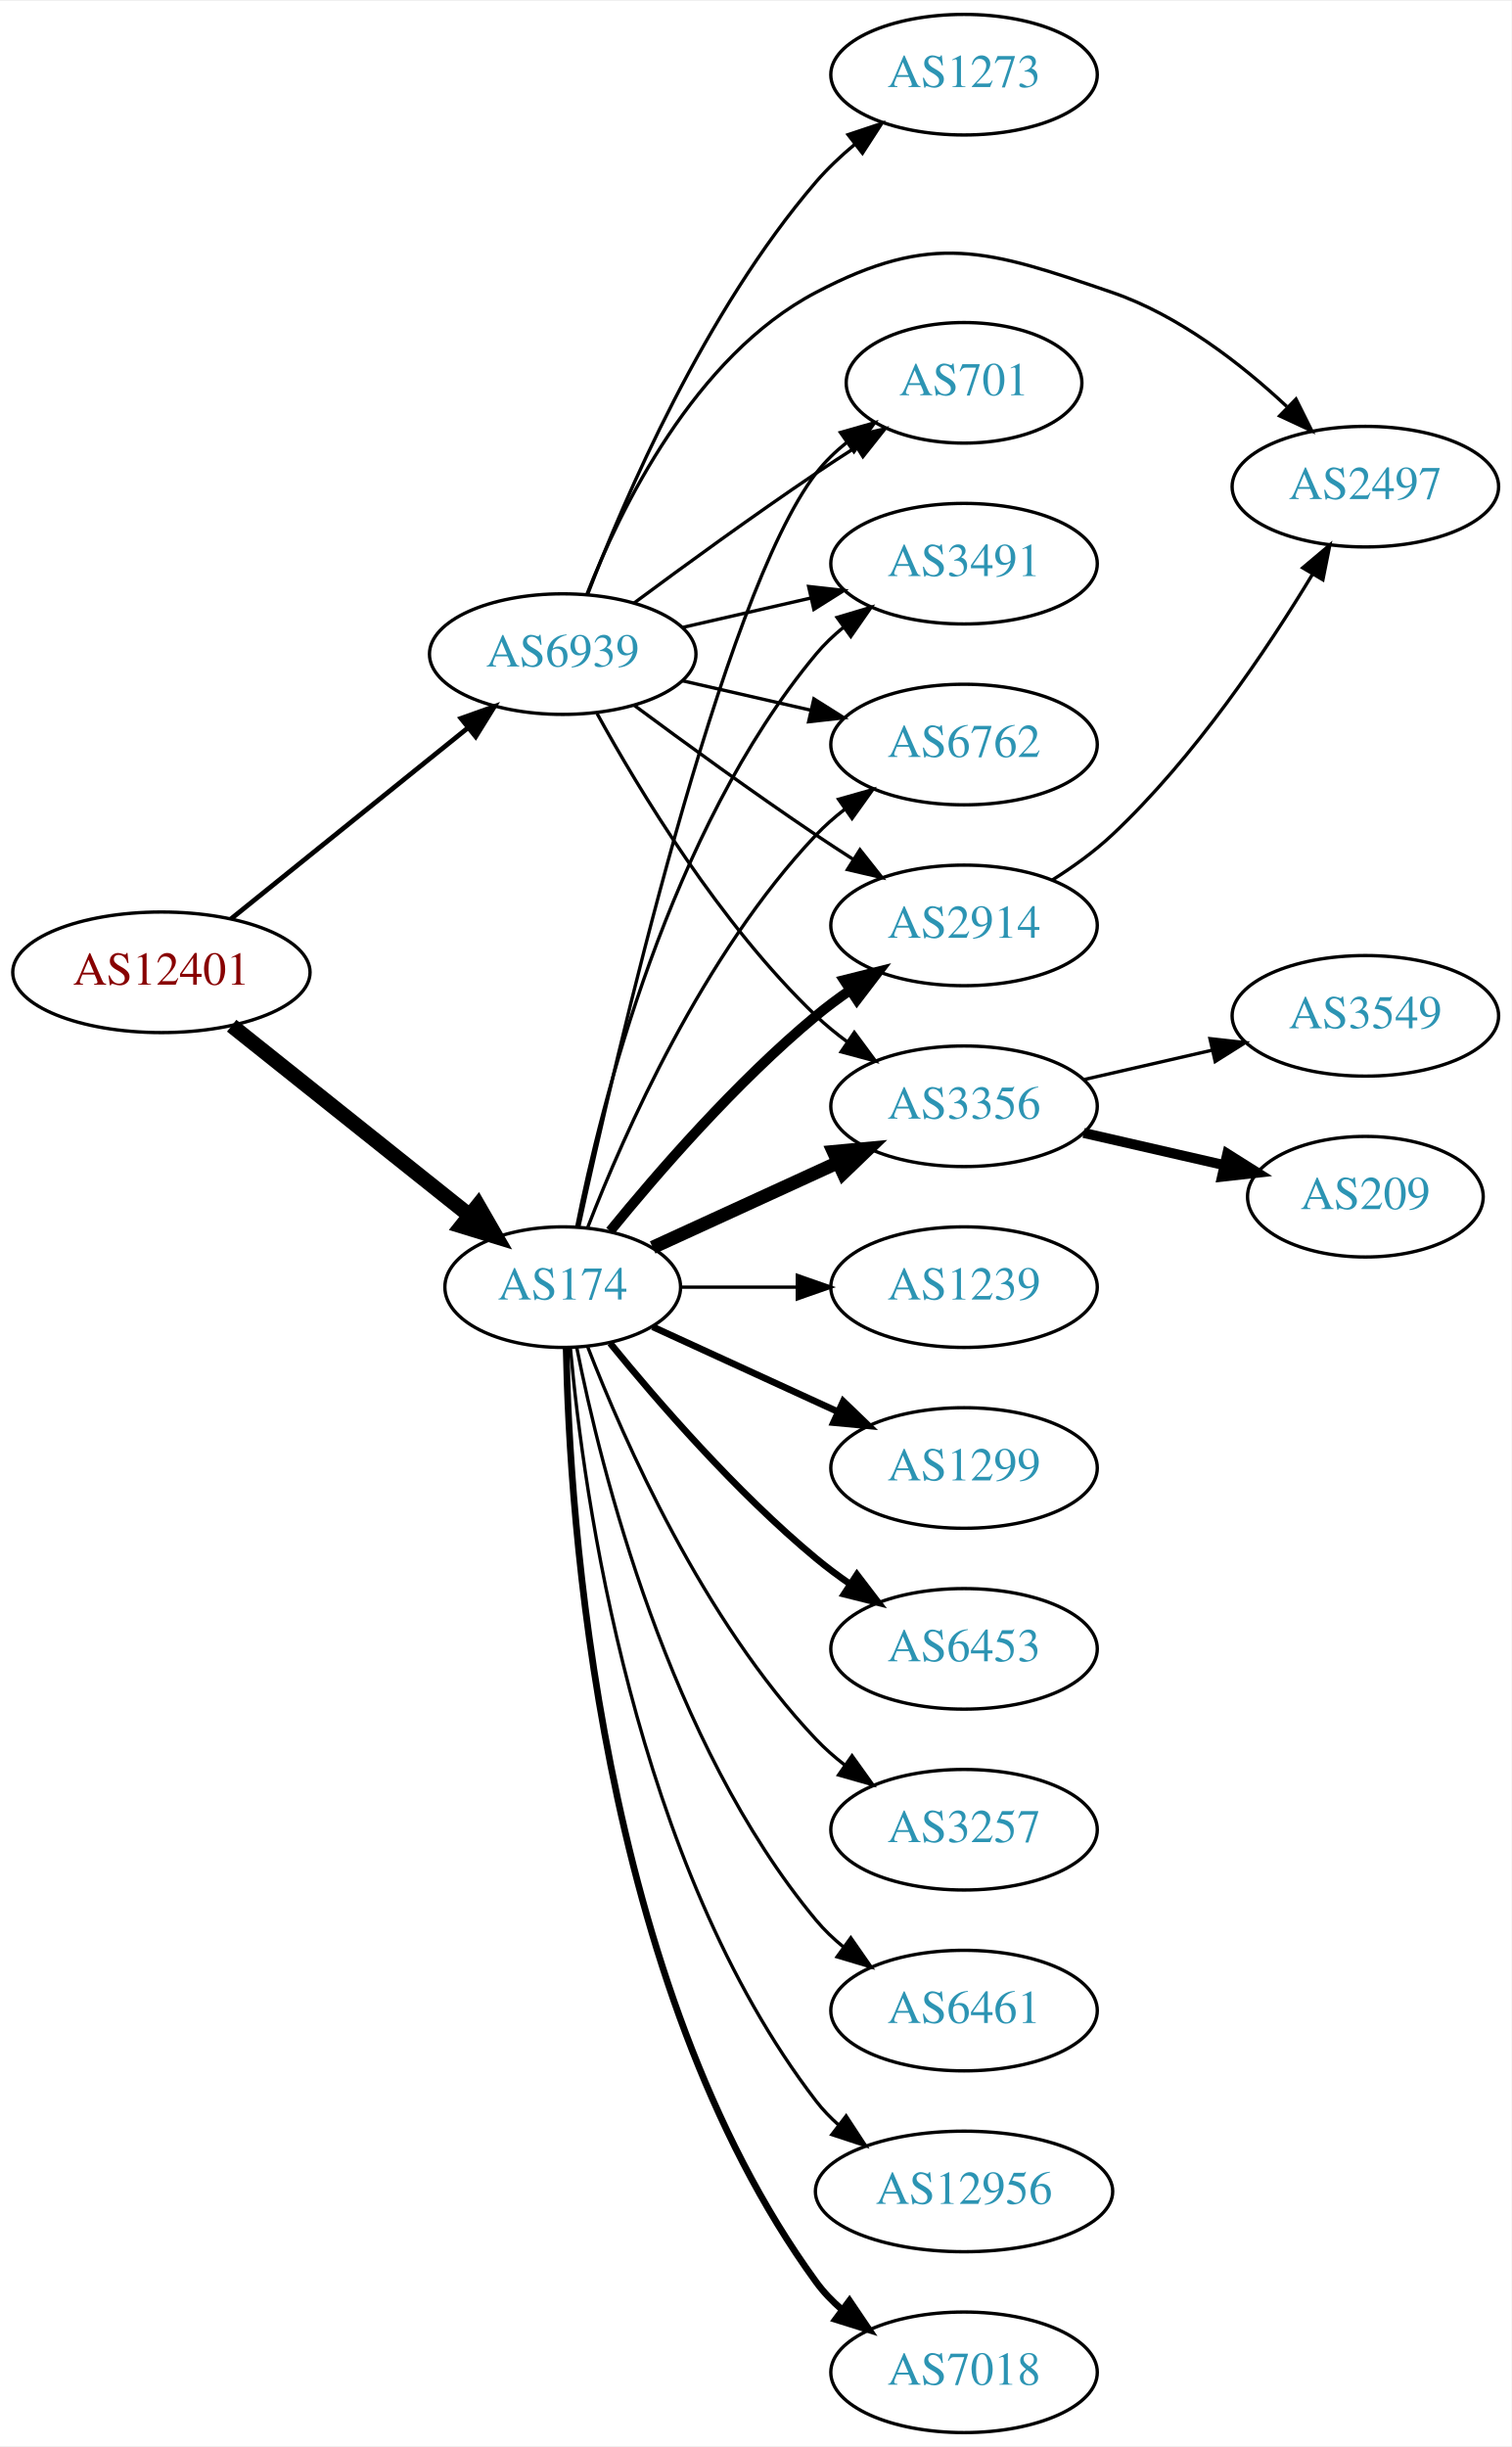
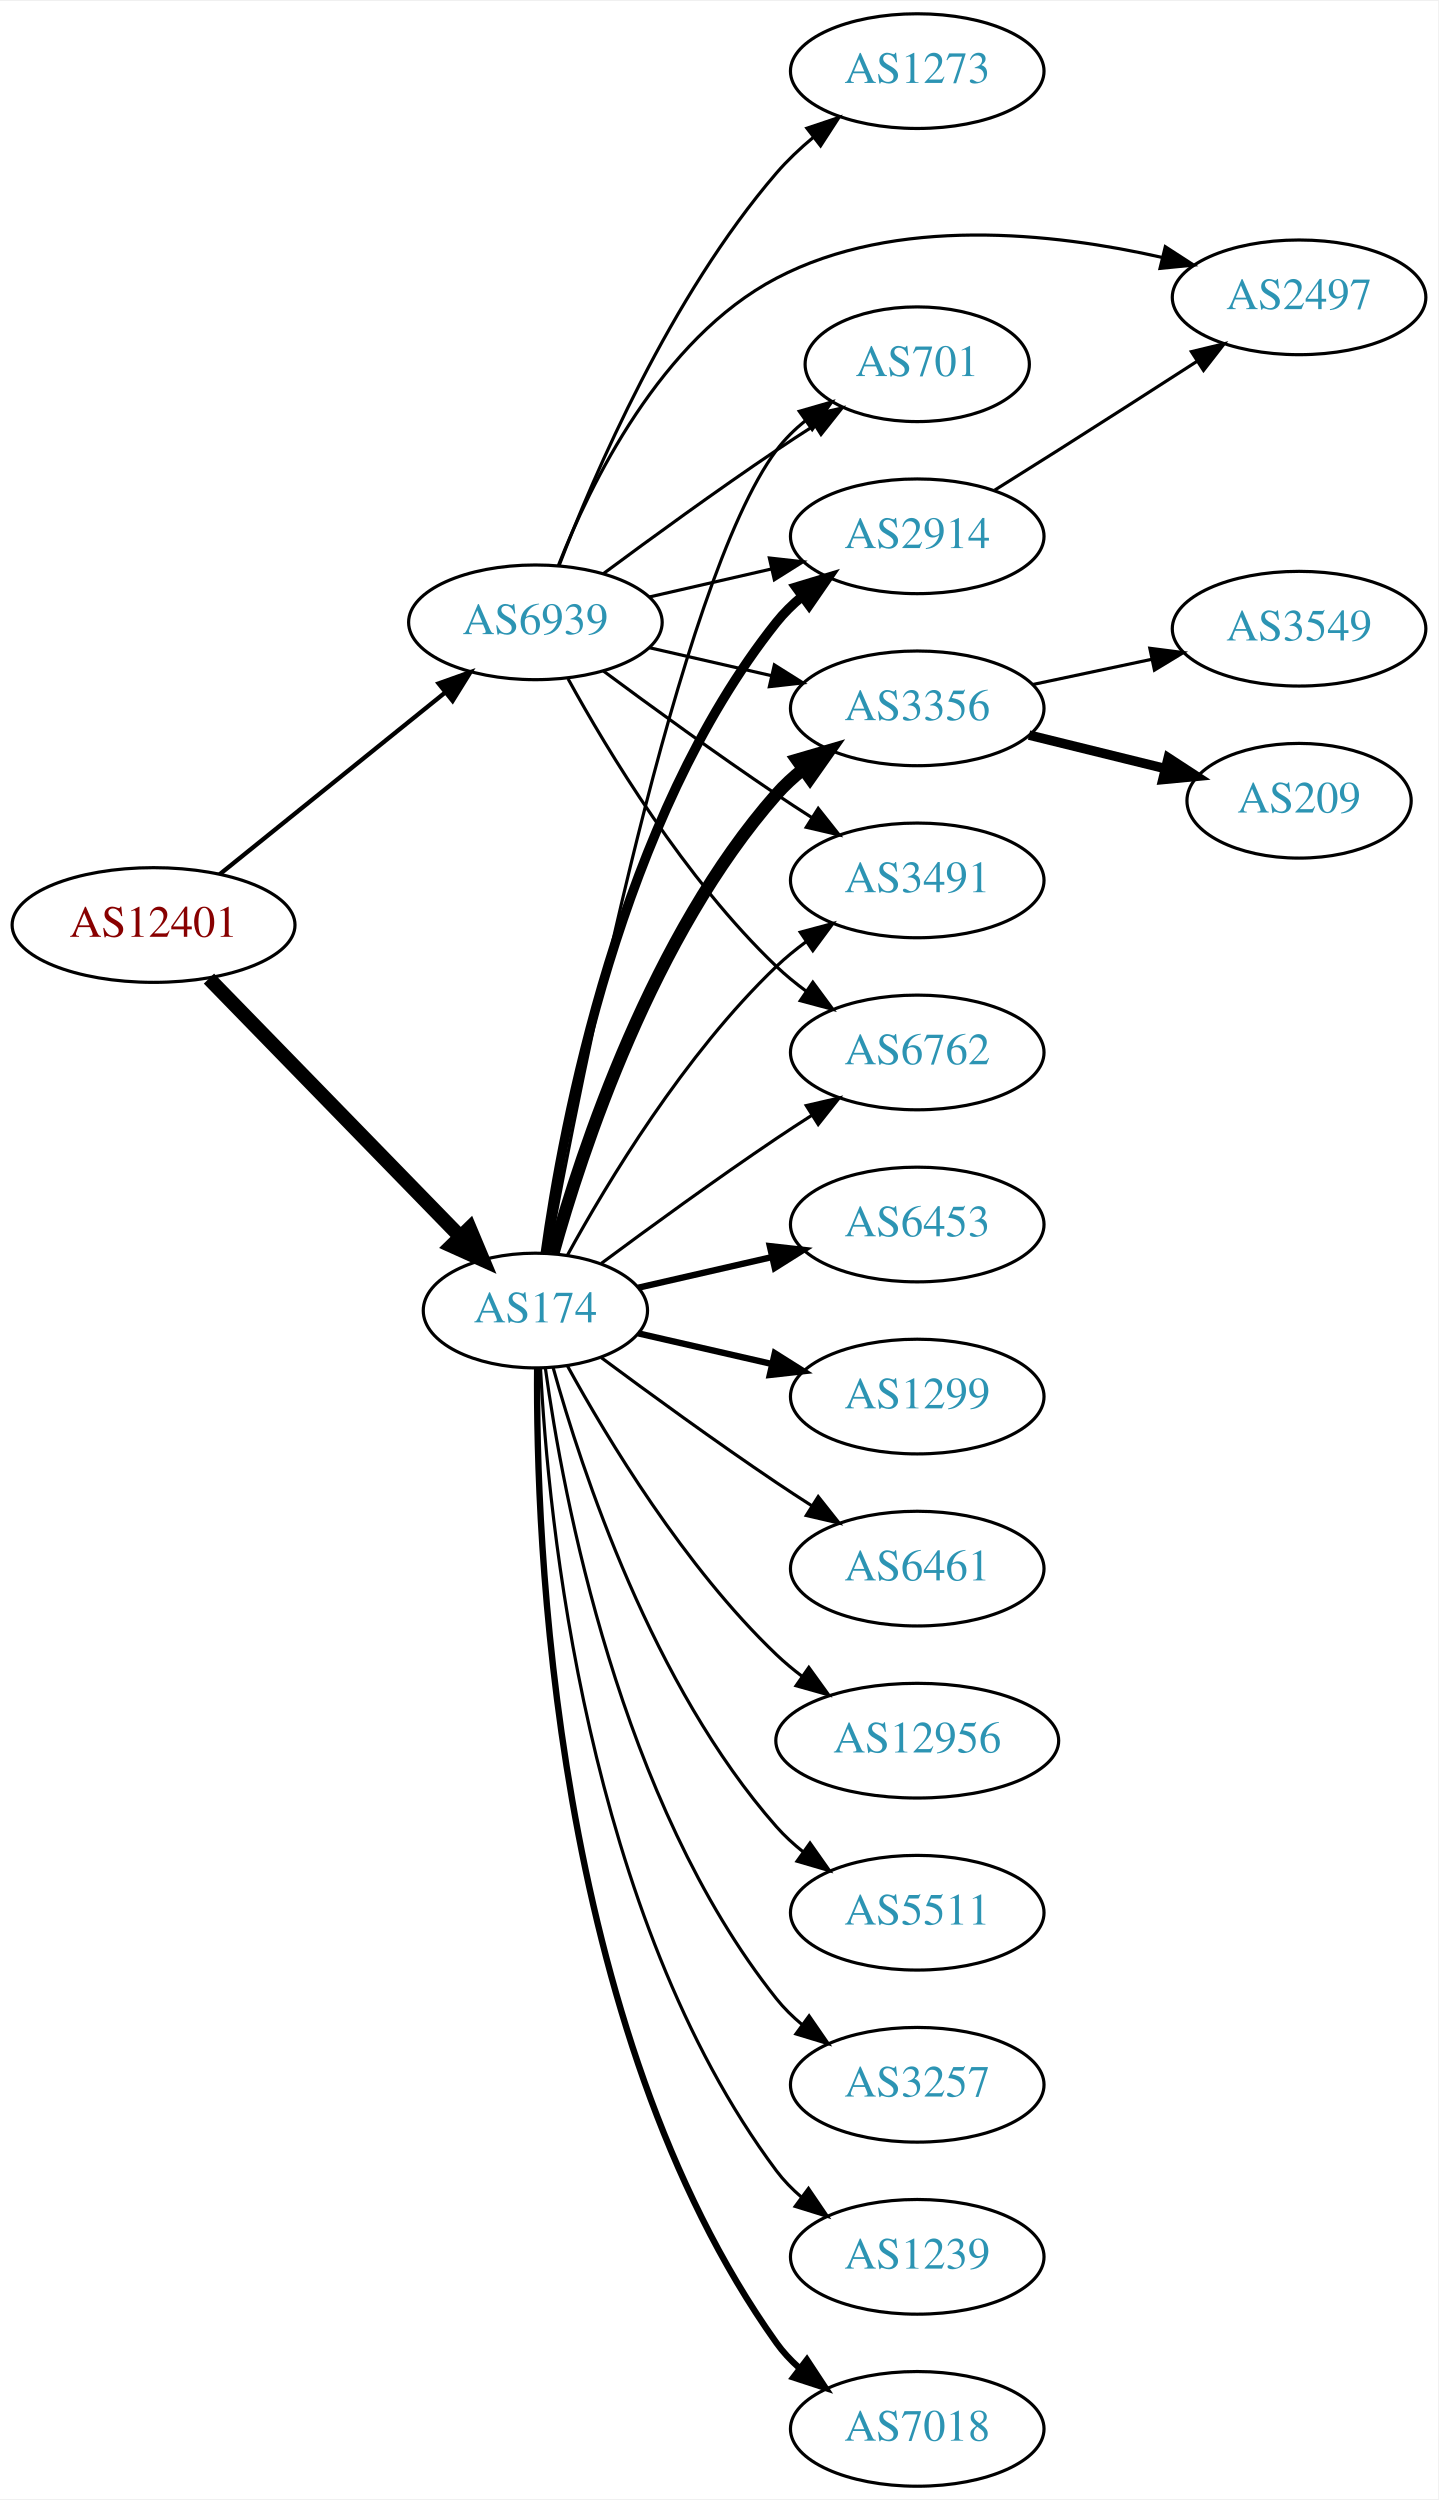
- <svg xmlns="http://www.w3.org/2000/svg" xmlns:xlink="http://www.w3.org/1999/xlink" width="451pt" height="730pt" viewBox="0.00 0.00 451.37 730.00">
-   <g id="graph0" class="graph" transform="scale(1 1) rotate(0) translate(4 726)">
-     <polygon fill="white" stroke="none" points="-4,4 -4,-726 447.37,-726 447.37,4 -4,4" />
+ <svg xmlns="http://www.w3.org/2000/svg" xmlns:xlink="http://www.w3.org/1999/xlink" width="451pt" height="784pt" viewBox="0.00 0.00 451.37 784.00">
+   <g id="graph0" class="graph" transform="scale(1 1) rotate(0) translate(4 780)">
+     <polygon fill="white" stroke="none" points="-4,4 -4,-780 447.37,-780 447.37,4 -4,4" />
    <g id="node1" class="node">
      <g id="a_node1">
        <a xlink:href="/asn/12401" xlink:title="AS12401 ~ internic Datenkommunikations GmbH. [AT]">
-           <ellipse fill="#ffffff" stroke="black" cx="44.196" cy="-436" rx="44.393" ry="18" />
-           <text text-anchor="middle" x="44.196" y="-432.3" font-family="Times,serif" font-size="14.00" fill="#880000">AS12401</text>
+           <ellipse fill="#ffffff" stroke="black" cx="44.196" cy="-490" rx="44.393" ry="18" />
+           <text text-anchor="middle" x="44.196" y="-486.3" font-family="Times,serif" font-size="14.00" fill="#880000">AS12401</text>
        </a>
      </g>
    </g>
    <g id="node2" class="node">
      <g id="a_node2">
        <a xlink:href="/asn/174" xlink:title="AS174 ~ Cogent Communications [US]">
-           <ellipse fill="#ffffff" stroke="black" cx="164.039" cy="-342" rx="35.194" ry="18" />
-           <text text-anchor="middle" x="164.039" y="-338.3" font-family="Times,serif" font-size="14.00" fill="#2c94b3">AS174</text>
+           <ellipse fill="#ffffff" stroke="black" cx="164.039" cy="-369" rx="35.194" ry="18" />
+           <text text-anchor="middle" x="164.039" y="-365.3" font-family="Times,serif" font-size="14.00" fill="#2c94b3">AS174</text>
        </a>
      </g>
    </g>
    <g id="edge1" class="edge">
-       <path fill="none" stroke="black" stroke-width="4.5" d="M65.186,-420.054C84.751,-404.448 114.68,-380.574 136.287,-363.339" />
-       <polygon fill="black" stroke="black" stroke-width="4.5" points="138.759,-366.404 144.122,-357.09 133.849,-360.247 138.759,-366.404" />
+       <path fill="none" stroke="black" stroke-width="4.5" d="M61.582,-473.175C82.125,-452.081 117.441,-415.819 140.515,-392.127" />
+       <polygon fill="black" stroke="black" stroke-width="4.5" points="143.386,-394.823 147.542,-384.912 137.744,-389.329 143.386,-394.823" />
    </g>
    <g id="node3" class="node">
      <g id="a_node3">
        <a xlink:href="/asn/6939" xlink:title="AS6939 ~ Hurricane Electric LLC [US]">
-           <ellipse fill="#ffffff" stroke="black" cx="164.039" cy="-531" rx="39.794" ry="18" />
-           <text text-anchor="middle" x="164.039" y="-527.3" font-family="Times,serif" font-size="14.00" fill="#2c94b3">AS6939</text>
+           <ellipse fill="#ffffff" stroke="black" cx="164.039" cy="-585" rx="39.794" ry="18" />
+           <text text-anchor="middle" x="164.039" y="-581.3" font-family="Times,serif" font-size="14.00" fill="#2c94b3">AS6939</text>
        </a>
      </g>
    </g>
    <g id="edge2" class="edge">
-       <path fill="none" stroke="black" stroke-width="1.432" d="M64.92,-451.901C84.325,-467.544 114.111,-491.557 135.775,-509.021" />
-       <polygon fill="black" stroke="black" stroke-width="1.432" points="133.66,-511.812 143.642,-515.363 138.054,-506.362 133.66,-511.812" />
+       <path fill="none" stroke="black" stroke-width="1.37" d="M64.92,-505.901C84.325,-521.544 114.111,-545.557 135.775,-563.021" />
+       <polygon fill="black" stroke="black" stroke-width="1.37" points="133.66,-565.812 143.642,-569.363 138.054,-560.362 133.66,-565.812" />
    </g>
    <g id="node4" class="node">
      <g id="a_node4">
-         <a xlink:href="/asn/1239" xlink:title="AS1239 ~ Sprint [US]">
-           <ellipse fill="#ffffff" stroke="black" cx="283.881" cy="-342" rx="39.794" ry="18" />
-           <text text-anchor="middle" x="283.881" y="-338.3" font-family="Times,serif" font-size="14.00" fill="#2c94b3">AS1239</text>
+         <a xlink:href="/asn/3356" xlink:title="AS3356 ~ Level 3 Parent, LLC [US]">
+           <ellipse fill="#ffffff" stroke="black" cx="283.881" cy="-558" rx="39.794" ry="18" />
+           <text text-anchor="middle" x="283.881" y="-554.3" font-family="Times,serif" font-size="14.00" fill="#2c94b3">AS3356</text>
        </a>
      </g>
    </g>
    <g id="edge3" class="edge">
-       <path fill="none" stroke="black" d="M199.44,-342C210.264,-342 222.432,-342 234.059,-342" />
-       <polygon fill="black" stroke="black" points="234.09,-345.5 244.09,-342 234.09,-338.5 234.09,-345.5" />
+       <path fill="none" stroke="black" stroke-width="4" d="M169.612,-386.946C178.517,-418.995 200.801,-486.842 239.685,-531 242.169,-533.821 245.019,-536.449 248.044,-538.871" />
+       <polygon fill="black" stroke="black" stroke-width="4" points="246.162,-541.828 256.334,-544.791 250.23,-536.131 246.162,-541.828" />
    </g>
    <g id="node5" class="node">
      <g id="a_node5">
        <a xlink:href="/asn/6762" xlink:title="AS6762 ~ TELECOM ITALIA SPARKLE S.p.A. [IT]">
-           <ellipse fill="#ffffff" stroke="black" cx="283.881" cy="-504" rx="39.794" ry="18" />
-           <text text-anchor="middle" x="283.881" y="-500.3" font-family="Times,serif" font-size="14.00" fill="#2c94b3">AS6762</text>
+           <ellipse fill="#ffffff" stroke="black" cx="283.881" cy="-450" rx="39.794" ry="18" />
+           <text text-anchor="middle" x="283.881" y="-446.3" font-family="Times,serif" font-size="14.00" fill="#2c94b3">AS6762</text>
        </a>
      </g>
    </g>
    <g id="edge4" class="edge">
-       <path fill="none" stroke="black" d="M171.562,-359.994C182.312,-387.728 205.969,-441.429 239.685,-477 242.271,-479.728 245.188,-482.294 248.257,-484.677" />
-       <polygon fill="black" stroke="black" points="246.411,-487.658 256.605,-490.543 250.435,-481.93 246.411,-487.658" />
+       <path fill="none" stroke="black" d="M184.74,-383.81C199.642,-394.875 220.71,-410.228 239.685,-423 243.234,-425.389 246.984,-427.839 250.733,-430.242" />
+       <polygon fill="black" stroke="black" points="249.059,-433.325 259.381,-435.712 252.801,-427.409 249.059,-433.325" />
    </g>
    <g id="node6" class="node">
      <g id="a_node6">
-         <a xlink:href="/asn/1299" xlink:title="AS1299 ~ Telia Carrier [EU]">
-           <ellipse fill="#ffffff" stroke="black" cx="283.881" cy="-288" rx="39.794" ry="18" />
-           <text text-anchor="middle" x="283.881" y="-284.3" font-family="Times,serif" font-size="14.00" fill="#2c94b3">AS1299</text>
+         <a xlink:href="/asn/2914" xlink:title="AS2914 ~ NTT America, Inc. [US]">
+           <ellipse fill="#ffffff" stroke="black" cx="283.881" cy="-612" rx="39.794" ry="18" />
+           <text text-anchor="middle" x="283.881" y="-608.3" font-family="Times,serif" font-size="14.00" fill="#2c94b3">AS2914</text>
        </a>
      </g>
    </g>
    <g id="edge5" class="edge">
-       <path fill="none" stroke="black" stroke-width="2" d="M190.9,-330.149C207.02,-322.762 228.023,-313.138 245.888,-304.952" />
-       <polygon fill="black" stroke="black" stroke-width="2" points="247.806,-307.923 255.439,-300.575 244.89,-301.559 247.806,-307.923" />
+       <path fill="none" stroke="black" stroke-width="3" d="M167.178,-387.17C172.678,-426.974 190.504,-523.233 239.685,-585 242.026,-587.94 244.781,-590.649 247.747,-593.121" />
+       <polygon fill="black" stroke="black" stroke-width="3" points="245.812,-596.042 255.953,-599.11 249.939,-590.388 245.812,-596.042" />
    </g>
    <g id="node7" class="node">
      <g id="a_node7">
-         <a xlink:href="/asn/3356" xlink:title="AS3356 ~ Level 3 Parent, LLC [US]">
-           <ellipse fill="#ffffff" stroke="black" cx="283.881" cy="-396" rx="39.794" ry="18" />
-           <text text-anchor="middle" x="283.881" y="-392.3" font-family="Times,serif" font-size="14.00" fill="#2c94b3">AS3356</text>
+         <a xlink:href="/asn/701" xlink:title="AS701 ~ UUNET [US]">
+           <ellipse fill="#ffffff" stroke="black" cx="283.881" cy="-666" rx="35.194" ry="18" />
+           <text text-anchor="middle" x="283.881" y="-662.3" font-family="Times,serif" font-size="14.00" fill="#2c94b3">AS701</text>
        </a>
      </g>
    </g>
    <g id="edge6" class="edge">
-       <path fill="none" stroke="black" stroke-width="4" d="M190.9,-353.851C207.02,-361.238 228.023,-370.862 245.888,-379.048" />
-       <polygon fill="black" stroke="black" stroke-width="4" points="244.89,-382.441 255.439,-383.425 247.806,-376.077 244.89,-382.441" />
+       <path fill="none" stroke="black" d="M168.233,-386.902C178.043,-440.377 208.933,-597.777 239.685,-639 242.243,-642.429 245.377,-645.526 248.778,-648.295" />
+       <polygon fill="black" stroke="black" points="246.868,-651.232 257.051,-654.159 250.916,-645.521 246.868,-651.232" />
    </g>
    <g id="node8" class="node">
      <g id="a_node8">
-         <a xlink:href="/asn/6453" xlink:title="AS6453 ~ TATA COMMUNICATIONS (AMERICA) INC [US]">
-           <ellipse fill="#ffffff" stroke="black" cx="283.881" cy="-234" rx="39.794" ry="18" />
-           <text text-anchor="middle" x="283.881" y="-230.3" font-family="Times,serif" font-size="14.00" fill="#2c94b3">AS6453</text>
+         <a xlink:href="/asn/3257" xlink:title="AS3257 ~ GTT [DE]">
+           <ellipse fill="#ffffff" stroke="black" cx="283.881" cy="-126" rx="39.794" ry="18" />
+           <text text-anchor="middle" x="283.881" y="-122.3" font-family="Times,serif" font-size="14.00" fill="#2c94b3">AS3257</text>
        </a>
      </g>
    </g>
    <g id="edge7" class="edge">
-       <path fill="none" stroke="black" stroke-width="2" d="M178.196,-325.257C192.281,-307.961 215.84,-280.777 239.685,-261 242.901,-258.332 246.402,-255.73 249.972,-253.259" />
-       <polygon fill="black" stroke="black" stroke-width="2" points="251.896,-256.183 258.329,-247.764 248.05,-250.334 251.896,-256.183" />
+       <path fill="none" stroke="black" d="M167.178,-350.83C172.678,-311.026 190.504,-214.767 239.685,-153 242.026,-150.06 244.781,-147.351 247.747,-144.879" />
+       <polygon fill="black" stroke="black" points="249.939,-147.612 255.953,-138.89 245.812,-141.958 249.939,-147.612" />
    </g>
    <g id="node9" class="node">
      <g id="a_node9">
-         <a xlink:href="/asn/3257" xlink:title="AS3257 ~ GTT [DE]">
-           <ellipse fill="#ffffff" stroke="black" cx="283.881" cy="-180" rx="39.794" ry="18" />
-           <text text-anchor="middle" x="283.881" y="-176.3" font-family="Times,serif" font-size="14.00" fill="#2c94b3">AS3257</text>
+         <a xlink:href="/asn/3491" xlink:title="AS3491 ~ PCCW Global, Inc. [US]">
+           <ellipse fill="#ffffff" stroke="black" cx="283.881" cy="-504" rx="39.794" ry="18" />
+           <text text-anchor="middle" x="283.881" y="-500.3" font-family="Times,serif" font-size="14.00" fill="#2c94b3">AS3491</text>
        </a>
      </g>
    </g>
    <g id="edge8" class="edge">
-       <path fill="none" stroke="black" d="M171.562,-324.006C182.312,-296.272 205.969,-242.571 239.685,-207 242.271,-204.272 245.188,-201.706 248.257,-199.323" />
-       <polygon fill="black" stroke="black" points="250.435,-202.07 256.605,-193.457 246.411,-196.342 250.435,-202.07" />
+       <path fill="none" stroke="black" d="M174.065,-386.321C186.548,-409.1 210.837,-449.453 239.685,-477 242.553,-479.739 245.742,-482.347 249.051,-484.785" />
+       <polygon fill="black" stroke="black" points="247.175,-487.742 257.411,-490.477 251.114,-481.956 247.175,-487.742" />
    </g>
    <g id="node10" class="node">
      <g id="a_node10">
-         <a xlink:href="/asn/3491" xlink:title="AS3491 ~ PCCW Global, Inc. [US]">
-           <ellipse fill="#ffffff" stroke="black" cx="283.881" cy="-558" rx="39.794" ry="18" />
-           <text text-anchor="middle" x="283.881" y="-554.3" font-family="Times,serif" font-size="14.00" fill="#2c94b3">AS3491</text>
+         <a xlink:href="/asn/1239" xlink:title="AS1239 ~ Sprint [US]">
+           <ellipse fill="#ffffff" stroke="black" cx="283.881" cy="-72" rx="39.794" ry="18" />
+           <text text-anchor="middle" x="283.881" y="-68.3" font-family="Times,serif" font-size="14.00" fill="#2c94b3">AS1239</text>
        </a>
      </g>
    </g>
    <g id="edge9" class="edge">
-       <path fill="none" stroke="black" d="M168.237,-360.073C175.401,-396.141 195.675,-478.125 239.685,-531 242.09,-533.889 244.886,-536.563 247.879,-539.013" />
-       <polygon fill="black" stroke="black" points="245.967,-541.95 256.122,-544.973 250.069,-536.277 245.967,-541.95" />
+       <path fill="none" stroke="black" d="M165.63,-350.977C168.007,-304.588 179.925,-179.107 239.685,-99 241.933,-95.987 244.624,-93.231 247.551,-90.728" />
+       <polygon fill="black" stroke="black" points="249.746,-93.459 255.702,-84.697 245.582,-87.831 249.746,-93.459" />
    </g>
    <g id="node11" class="node">
      <g id="a_node11">
-         <a xlink:href="/asn/2914" xlink:title="AS2914 ~ NTT America, Inc. [US]">
-           <ellipse fill="#ffffff" stroke="black" cx="283.881" cy="-450" rx="39.794" ry="18" />
-           <text text-anchor="middle" x="283.881" y="-446.3" font-family="Times,serif" font-size="14.00" fill="#2c94b3">AS2914</text>
-         </a>
-       </g>
-     </g>
-     <g id="edge10" class="edge">
-       <path fill="none" stroke="black" stroke-width="3" d="M178.196,-358.743C192.281,-376.039 215.84,-403.223 239.685,-423 242.901,-425.668 246.402,-428.27 249.972,-430.741" />
-       <polygon fill="black" stroke="black" stroke-width="3" points="248.05,-433.666 258.329,-436.236 251.896,-427.817 248.05,-433.666" />
-     </g>
-     <g id="node12" class="node">
-       <g id="a_node12">
-         <a xlink:href="/asn/701" xlink:title="AS701 ~ UUNET [US]">
-           <ellipse fill="#ffffff" stroke="black" cx="283.881" cy="-612" rx="35.194" ry="18" />
-           <text text-anchor="middle" x="283.881" y="-608.3" font-family="Times,serif" font-size="14.00" fill="#2c94b3">AS701</text>
-         </a>
-       </g>
-     </g>
-     <g id="edge11" class="edge">
-       <path fill="none" stroke="black" d="M168.822,-359.866C179.615,-409.607 211.588,-548.428 239.685,-585 242.292,-588.393 245.455,-591.467 248.873,-594.223" />
-       <polygon fill="black" stroke="black" points="246.976,-597.168 257.164,-600.073 251.011,-591.448 246.976,-597.168" />
-     </g>
-     <g id="node13" class="node">
-       <g id="a_node13">
-         <a xlink:href="/asn/6461" xlink:title="AS6461 ~ Zayo Bandwidth [US]">
-           <ellipse fill="#ffffff" stroke="black" cx="283.881" cy="-126" rx="39.794" ry="18" />
-           <text text-anchor="middle" x="283.881" y="-122.3" font-family="Times,serif" font-size="14.00" fill="#2c94b3">AS6461</text>
-         </a>
-       </g>
-     </g>
-     <g id="edge12" class="edge">
-       <path fill="none" stroke="black" d="M168.237,-323.927C175.401,-287.859 195.675,-205.875 239.685,-153 242.09,-150.111 244.886,-147.437 247.879,-144.987" />
-       <polygon fill="black" stroke="black" points="250.069,-147.723 256.122,-139.027 245.967,-142.05 250.069,-147.723" />
-     </g>
-     <g id="node14" class="node">
-       <g id="a_node14">
-         <a xlink:href="/asn/12956" xlink:title="AS12956 ~ TELXIUS [ES]">
-           <ellipse fill="#ffffff" stroke="black" cx="283.881" cy="-72" rx="44.393" ry="18" />
-           <text text-anchor="middle" x="283.881" y="-68.3" font-family="Times,serif" font-size="14.00" fill="#2c94b3">AS12956</text>
-         </a>
-       </g>
-     </g>
-     <g id="edge13" class="edge">
-       <path fill="none" stroke="black" d="M166.323,-323.883C170.221,-280.668 185.238,-169.869 239.685,-99 241.679,-96.405 243.998,-93.996 246.508,-91.774" />
-       <polygon fill="black" stroke="black" points="248.666,-94.53 254.472,-85.667 244.407,-88.975 248.666,-94.53" />
-     </g>
-     <g id="node15" class="node">
-       <g id="a_node15">
        <a xlink:href="/asn/7018" xlink:title="AS7018 ~ AT&amp;T Services, Inc. [US]">
          <ellipse fill="#ffffff" stroke="black" cx="283.881" cy="-18" rx="39.794" ry="18" />
          <text text-anchor="middle" x="283.881" y="-14.3" font-family="Times,serif" font-size="14.00" fill="#2c94b3">AS7018</text>
        </a>
      </g>
    </g>
+     <g id="edge10" class="edge">
+       <path fill="none" stroke="black" stroke-width="2" d="M164.587,-350.937C164.168,-298.497 169.322,-143.707 239.685,-45 241.687,-42.191 244.082,-39.612 246.703,-37.257" />
+       <polygon fill="black" stroke="black" stroke-width="2" points="249.255,-39.712 255.079,-30.861 245.007,-34.148 249.255,-39.712" />
+     </g>
+     <g id="node12" class="node">
+       <g id="a_node12">
+         <a xlink:href="/asn/6453" xlink:title="AS6453 ~ TATA COMMUNICATIONS (AMERICA) INC [US]">
+           <ellipse fill="#ffffff" stroke="black" cx="283.881" cy="-396" rx="39.794" ry="18" />
+           <text text-anchor="middle" x="283.881" y="-392.3" font-family="Times,serif" font-size="14.00" fill="#2c94b3">AS6453</text>
+         </a>
+       </g>
+     </g>
+     <g id="edge11" class="edge">
+       <path fill="none" stroke="black" stroke-width="2" d="M196.309,-376.165C209.148,-379.106 224.253,-382.567 238.22,-385.767" />
+       <polygon fill="black" stroke="black" stroke-width="2" points="237.612,-389.219 248.141,-388.04 239.175,-382.395 237.612,-389.219" />
+     </g>
+     <g id="node13" class="node">
+       <g id="a_node13">
+         <a xlink:href="/asn/1299" xlink:title="AS1299 ~ Telia Carrier [EU]">
+           <ellipse fill="#ffffff" stroke="black" cx="283.881" cy="-342" rx="39.794" ry="18" />
+           <text text-anchor="middle" x="283.881" y="-338.3" font-family="Times,serif" font-size="14.00" fill="#2c94b3">AS1299</text>
+         </a>
+       </g>
+     </g>
+     <g id="edge12" class="edge">
+       <path fill="none" stroke="black" stroke-width="2" d="M196.309,-361.835C209.148,-358.894 224.253,-355.433 238.22,-352.233" />
+       <polygon fill="black" stroke="black" stroke-width="2" points="239.175,-355.605 248.141,-349.96 237.612,-348.781 239.175,-355.605" />
+     </g>
+     <g id="node14" class="node">
+       <g id="a_node14">
+         <a xlink:href="/asn/6461" xlink:title="AS6461 ~ Zayo Bandwidth [US]">
+           <ellipse fill="#ffffff" stroke="black" cx="283.881" cy="-288" rx="39.794" ry="18" />
+           <text text-anchor="middle" x="283.881" y="-284.3" font-family="Times,serif" font-size="14.00" fill="#2c94b3">AS6461</text>
+         </a>
+       </g>
+     </g>
+     <g id="edge13" class="edge">
+       <path fill="none" stroke="black" d="M184.74,-354.19C199.642,-343.125 220.71,-327.772 239.685,-315 243.234,-312.611 246.984,-310.161 250.733,-307.758" />
+       <polygon fill="black" stroke="black" points="252.801,-310.591 259.381,-302.288 249.059,-304.675 252.801,-310.591" />
+     </g>
+     <g id="node15" class="node">
+       <g id="a_node15">
+         <a xlink:href="/asn/12956" xlink:title="AS12956 ~ TELXIUS [ES]">
+           <ellipse fill="#ffffff" stroke="black" cx="283.881" cy="-234" rx="44.393" ry="18" />
+           <text text-anchor="middle" x="283.881" y="-230.3" font-family="Times,serif" font-size="14.00" fill="#2c94b3">AS12956</text>
+         </a>
+       </g>
+     </g>
    <g id="edge14" class="edge">
-       <path fill="none" stroke="black" stroke-width="2" d="M165.071,-323.663C166.044,-273.921 174.763,-134.194 239.685,-45 241.897,-41.961 244.565,-39.187 247.477,-36.674" />
-       <polygon fill="black" stroke="black" stroke-width="2" points="249.672,-39.403 255.608,-30.627 245.495,-33.786 249.672,-39.403" />
+       <path fill="none" stroke="black" d="M174.065,-351.679C186.548,-328.9 210.837,-288.547 239.685,-261 242.192,-258.607 244.943,-256.313 247.805,-254.145" />
+       <polygon fill="black" stroke="black" points="249.857,-256.982 256.056,-248.39 245.852,-251.241 249.857,-256.982" />
+     </g>
+     <g id="node16" class="node">
+       <g id="a_node16">
+         <a xlink:href="/asn/5511" xlink:title="AS5511 ~ Orange S.A. [FR]">
+           <ellipse fill="#ffffff" stroke="black" cx="283.881" cy="-180" rx="39.794" ry="18" />
+           <text text-anchor="middle" x="283.881" y="-176.3" font-family="Times,serif" font-size="14.00" fill="#2c94b3">AS5511</text>
+         </a>
+       </g>
+     </g>
+     <g id="edge15" class="edge">
+       <path fill="none" stroke="black" d="M169.612,-351.054C178.517,-319.005 200.801,-251.158 239.685,-207 242.169,-204.179 245.019,-201.551 248.044,-199.129" />
+       <polygon fill="black" stroke="black" points="250.23,-201.869 256.334,-193.209 246.162,-196.172 250.23,-201.869" />
    </g>
    <g id="edge21" class="edge">
-       <path fill="none" stroke="black" d="M199.758,-523.045C211.758,-520.296 225.379,-517.175 238.071,-514.267" />
-       <polygon fill="black" stroke="black" points="239.037,-517.636 248.003,-511.991 237.474,-510.813 239.037,-517.636" />
-     </g>
-     <g id="edge18" class="edge">
-       <path fill="none" stroke="black" d="M174.28,-513.287C186.825,-490.439 211.002,-450.389 239.685,-423 242.553,-420.261 245.742,-417.653 249.051,-415.215" />
-       <polygon fill="black" stroke="black" points="251.114,-418.044 257.411,-409.523 247.175,-412.258 251.114,-418.044" />
+       <path fill="none" stroke="black" d="M199.758,-577.045C211.758,-574.296 225.379,-571.175 238.071,-568.267" />
+       <polygon fill="black" stroke="black" points="239.037,-571.636 248.003,-565.991 237.474,-564.813 239.037,-571.636" />
+     </g>
+     <g id="edge19" class="edge">
+       <path fill="none" stroke="black" d="M174.28,-567.287C186.825,-544.439 211.002,-504.389 239.685,-477 242.553,-474.261 245.742,-471.653 249.051,-469.215" />
+       <polygon fill="black" stroke="black" points="251.114,-472.044 257.411,-463.523 247.175,-466.258 251.114,-472.044" />
+     </g>
+     <g id="edge20" class="edge">
+       <path fill="none" stroke="black" d="M199.758,-592.955C211.758,-595.704 225.379,-598.825 238.071,-601.733" />
+       <polygon fill="black" stroke="black" points="237.474,-605.187 248.003,-604.009 239.037,-598.364 237.474,-605.187" />
    </g>
    <g id="edge22" class="edge">
-       <path fill="none" stroke="black" d="M199.758,-538.955C211.758,-541.704 225.379,-544.825 238.071,-547.733" />
-       <polygon fill="black" stroke="black" points="237.474,-551.187 248.003,-550.009 239.037,-544.364 237.474,-551.187" />
-     </g>
-     <g id="edge19" class="edge">
-       <path fill="none" stroke="black" d="M185.369,-515.723C200.231,-504.696 220.976,-489.593 239.685,-477 243.234,-474.611 246.984,-472.161 250.733,-469.758" />
-       <polygon fill="black" stroke="black" points="252.801,-472.591 259.381,-464.288 249.059,-466.675 252.801,-472.591" />
-     </g>
-     <g id="edge20" class="edge">
-       <path fill="none" stroke="black" d="M185.369,-546.277C200.231,-557.304 220.976,-572.407 239.685,-585 243.502,-587.569 247.552,-590.21 251.583,-592.786" />
-       <polygon fill="black" stroke="black" points="249.952,-595.895 260.277,-598.271 253.687,-589.975 249.952,-595.895" />
+       <path fill="none" stroke="black" d="M185.369,-600.277C200.231,-611.304 220.976,-626.407 239.685,-639 243.502,-641.569 247.552,-644.21 251.583,-646.786" />
+       <polygon fill="black" stroke="black" points="249.952,-649.895 260.277,-652.271 253.687,-643.975 249.952,-649.895" />
+     </g>
+     <g id="edge23" class="edge">
+       <path fill="none" stroke="black" d="M185.369,-569.723C200.231,-558.696 220.976,-543.593 239.685,-531 243.234,-528.611 246.984,-526.161 250.733,-523.758" />
+       <polygon fill="black" stroke="black" points="252.801,-526.591 259.381,-518.288 249.059,-520.675 252.801,-526.591" />
+     </g>
+     <g id="node17" class="node">
+       <g id="a_node17">
+         <a xlink:href="/asn/2497" xlink:title="AS2497 ~ Internet Initiative Japan Inc. [JP]">
+           <ellipse fill="#ffffff" stroke="black" cx="403.724" cy="-687" rx="39.794" ry="18" />
+           <text text-anchor="middle" x="403.724" y="-683.3" font-family="Times,serif" font-size="14.00" fill="#2c94b3">AS2497</text>
+         </a>
+       </g>
+     </g>
+     <g id="edge25" class="edge">
+       <path fill="none" stroke="black" d="M171.262,-602.866C181.208,-628.293 203.352,-673.945 239.685,-693 277.127,-712.636 326.335,-707.334 360.859,-699.499" />
+       <polygon fill="black" stroke="black" points="361.736,-702.888 370.628,-697.127 360.084,-696.086 361.736,-702.888" />
+     </g>
+     <g id="node20" class="node">
+       <g id="a_node20">
+         <a xlink:href="/asn/1273" xlink:title="AS1273 ~ Vodafone Group PLC [EU]">
+           <ellipse fill="#ffffff" stroke="black" cx="283.881" cy="-758" rx="39.794" ry="18" />
+           <text text-anchor="middle" x="283.881" y="-754.3" font-family="Times,serif" font-size="14.00" fill="#2c94b3">AS1273</text>
+         </a>
+       </g>
+     </g>
+     <g id="edge24" class="edge">
+       <path fill="none" stroke="black" d="M171.547,-603.015C182.435,-631.42 206.463,-687.352 239.685,-726 243.096,-729.968 247.084,-733.732 251.234,-737.193" />
+       <polygon fill="black" stroke="black" points="249.254,-740.086 259.303,-743.445 253.542,-734.553 249.254,-740.086" />
    </g>
    <g id="node18" class="node">
      <g id="a_node18">
-         <a xlink:href="/asn/2497" xlink:title="AS2497 ~ Internet Initiative Japan Inc. [JP]">
-           <ellipse fill="#ffffff" stroke="black" cx="403.724" cy="-581" rx="39.794" ry="18" />
-           <text text-anchor="middle" x="403.724" y="-577.3" font-family="Times,serif" font-size="14.00" fill="#2c94b3">AS2497</text>
-         </a>
-       </g>
-     </g>
-     <g id="edge23" class="edge">
-       <path fill="none" stroke="black" d="M171.262,-548.866C181.208,-574.293 203.352,-619.945 239.685,-639 274.476,-657.246 290.915,-651.74 328.077,-639 347.933,-632.193 366.581,-617.71 380.272,-604.921" />
-       <polygon fill="black" stroke="black" points="383.008,-607.141 387.731,-597.657 378.125,-602.126 383.008,-607.141" />
+         <a xlink:href="/asn/3549" xlink:title="AS3549 ~ Level 3 Parent, LLC [US]">
+           <ellipse fill="#ffffff" stroke="black" cx="403.724" cy="-583" rx="39.794" ry="18" />
+           <text text-anchor="middle" x="403.724" y="-579.3" font-family="Times,serif" font-size="14.00" fill="#2c94b3">AS3549</text>
+         </a>
+       </g>
+     </g>
+     <g id="edge17" class="edge">
+       <path fill="none" stroke="black" d="M320.238,-565.501C331.89,-567.973 345.015,-570.757 357.31,-573.366" />
+       <polygon fill="black" stroke="black" points="356.883,-576.853 367.392,-575.504 358.336,-570.005 356.883,-576.853" />
    </g>
    <g id="node19" class="node">
      <g id="a_node19">
-         <a xlink:href="/asn/1273" xlink:title="AS1273 ~ Vodafone Group PLC [EU]">
-           <ellipse fill="#ffffff" stroke="black" cx="283.881" cy="-704" rx="39.794" ry="18" />
-           <text text-anchor="middle" x="283.881" y="-700.3" font-family="Times,serif" font-size="14.00" fill="#2c94b3">AS1273</text>
-         </a>
-       </g>
-     </g>
-     <g id="edge24" class="edge">
-       <path fill="none" stroke="black" d="M171.547,-549.015C182.435,-577.42 206.463,-633.352 239.685,-672 243.096,-675.968 247.084,-679.732 251.234,-683.193" />
-       <polygon fill="black" stroke="black" points="249.254,-686.086 259.303,-689.445 253.542,-680.553 249.254,-686.086" />
-     </g>
-     <g id="node16" class="node">
-       <g id="a_node16">
-         <a xlink:href="/asn/3549" xlink:title="AS3549 ~ Level 3 Parent, LLC [US]">
-           <ellipse fill="#ffffff" stroke="black" cx="403.724" cy="-423" rx="39.794" ry="18" />
-           <text text-anchor="middle" x="403.724" y="-419.3" font-family="Times,serif" font-size="14.00" fill="#2c94b3">AS3549</text>
-         </a>
-       </g>
-     </g>
-     <g id="edge15" class="edge">
-       <path fill="none" stroke="black" d="M319.6,-403.955C331.6,-406.704 345.221,-409.825 357.914,-412.733" />
-       <polygon fill="black" stroke="black" points="357.316,-416.187 367.845,-415.009 358.88,-409.364 357.316,-416.187" />
-     </g>
-     <g id="node17" class="node">
-       <g id="a_node17">
        <a xlink:href="/asn/209" xlink:title="AS209 ~ CenturyLink Communications, LLC [US]">
-           <ellipse fill="#ffffff" stroke="black" cx="403.724" cy="-369" rx="35.194" ry="18" />
-           <text text-anchor="middle" x="403.724" y="-365.3" font-family="Times,serif" font-size="14.00" fill="#2c94b3">AS209</text>
-         </a>
-       </g>
+           <ellipse fill="#ffffff" stroke="black" cx="403.724" cy="-529" rx="35.194" ry="18" />
+           <text text-anchor="middle" x="403.724" y="-525.3" font-family="Times,serif" font-size="14.00" fill="#2c94b3">AS209</text>
+         </a>
+       </g>
+     </g>
+     <g id="edge18" class="edge">
+       <path fill="none" stroke="black" stroke-width="3" d="M318.966,-549.612C332.313,-546.328 347.74,-542.531 361.69,-539.098" />
+       <polygon fill="black" stroke="black" stroke-width="3" points="362.662,-542.463 371.536,-536.675 360.989,-535.666 362.662,-542.463" />
    </g>
    <g id="edge16" class="edge">
-       <path fill="none" stroke="black" stroke-width="3" d="M319.6,-388.045C332.693,-385.045 347.715,-381.604 361.356,-378.478" />
-       <polygon fill="black" stroke="black" stroke-width="3" points="362.497,-381.807 371.463,-376.162 360.934,-374.984 362.497,-381.807" />
-     </g>
-     <g id="edge17" class="edge">
-       <path fill="none" stroke="black" d="M310.29,-463.588C316.456,-467.485 322.788,-472.039 328.077,-477 352.724,-500.12 374.426,-532.464 387.987,-554.919" />
-       <polygon fill="black" stroke="black" points="385.011,-556.763 393.115,-563.588 391.036,-553.199 385.011,-556.763" />
+       <path fill="none" stroke="black" d="M308.23,-626.518C314.671,-630.544 321.654,-634.927 328.077,-639 342.488,-648.136 358.399,-658.35 371.817,-667" />
+       <polygon fill="black" stroke="black" points="369.933,-669.95 380.233,-672.431 373.728,-664.068 369.933,-669.95" />
    </g>
  </g>
</svg>
